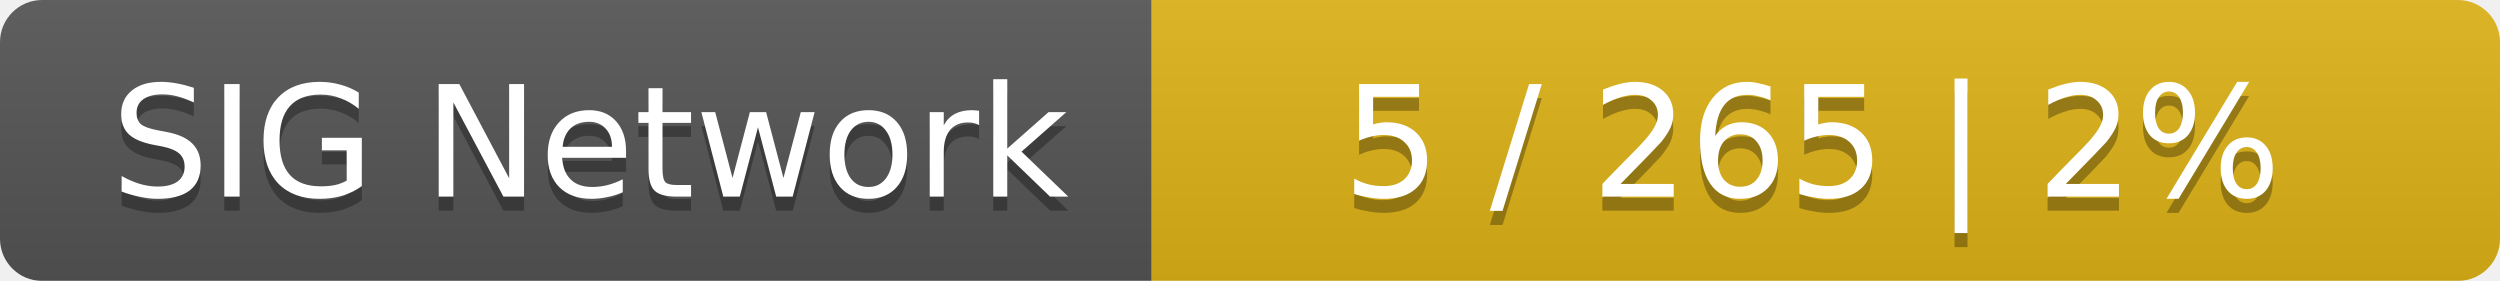
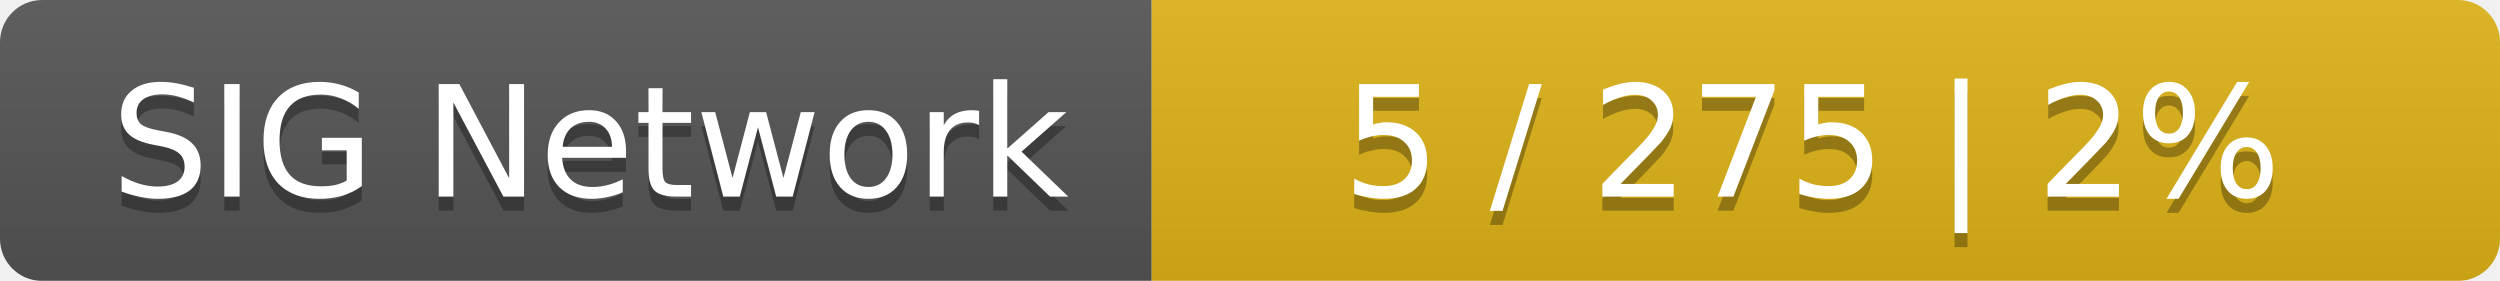
<svg xmlns="http://www.w3.org/2000/svg" width="178" height="20">
  <linearGradient id="smooth" x2="0" y2="100%">
    <stop offset="0" stop-color="#bbb" stop-opacity=".1" />
    <stop offset="1" stop-opacity=".1" />
  </linearGradient>
  <mask id="round">
    <rect width="178" height="20" rx="3" fill="#fff" />
  </mask>
  <g mask="url(#round)">
    <rect width="82" height="20" fill="#555" />
    <rect x="82" width="96" height="20" fill="#dfb317" />
    <rect width="178" height="20" fill="url(#smooth)" />
  </g>
  <g fill="#fff" text-anchor="middle" font-family="DejaVu Sans,Verdana,Geneva,sans-serif" font-size="11">
    <text x="42" y="15" fill="#010101" fill-opacity=".3">SIG Network</text>
    <text x="42" y="14">SIG Network</text>
-     <text x="129" y="15" fill="#010101" fill-opacity=".3">5 / 265    |    2%</text>
-     <text x="129" y="14">5 / 265    |    2%</text>
+     <text x="129" y="15" fill="#010101" fill-opacity=".3">5 / 275    |    2%</text>
+     <text x="129" y="14">5 / 275    |    2%</text>
  </g>
</svg>
